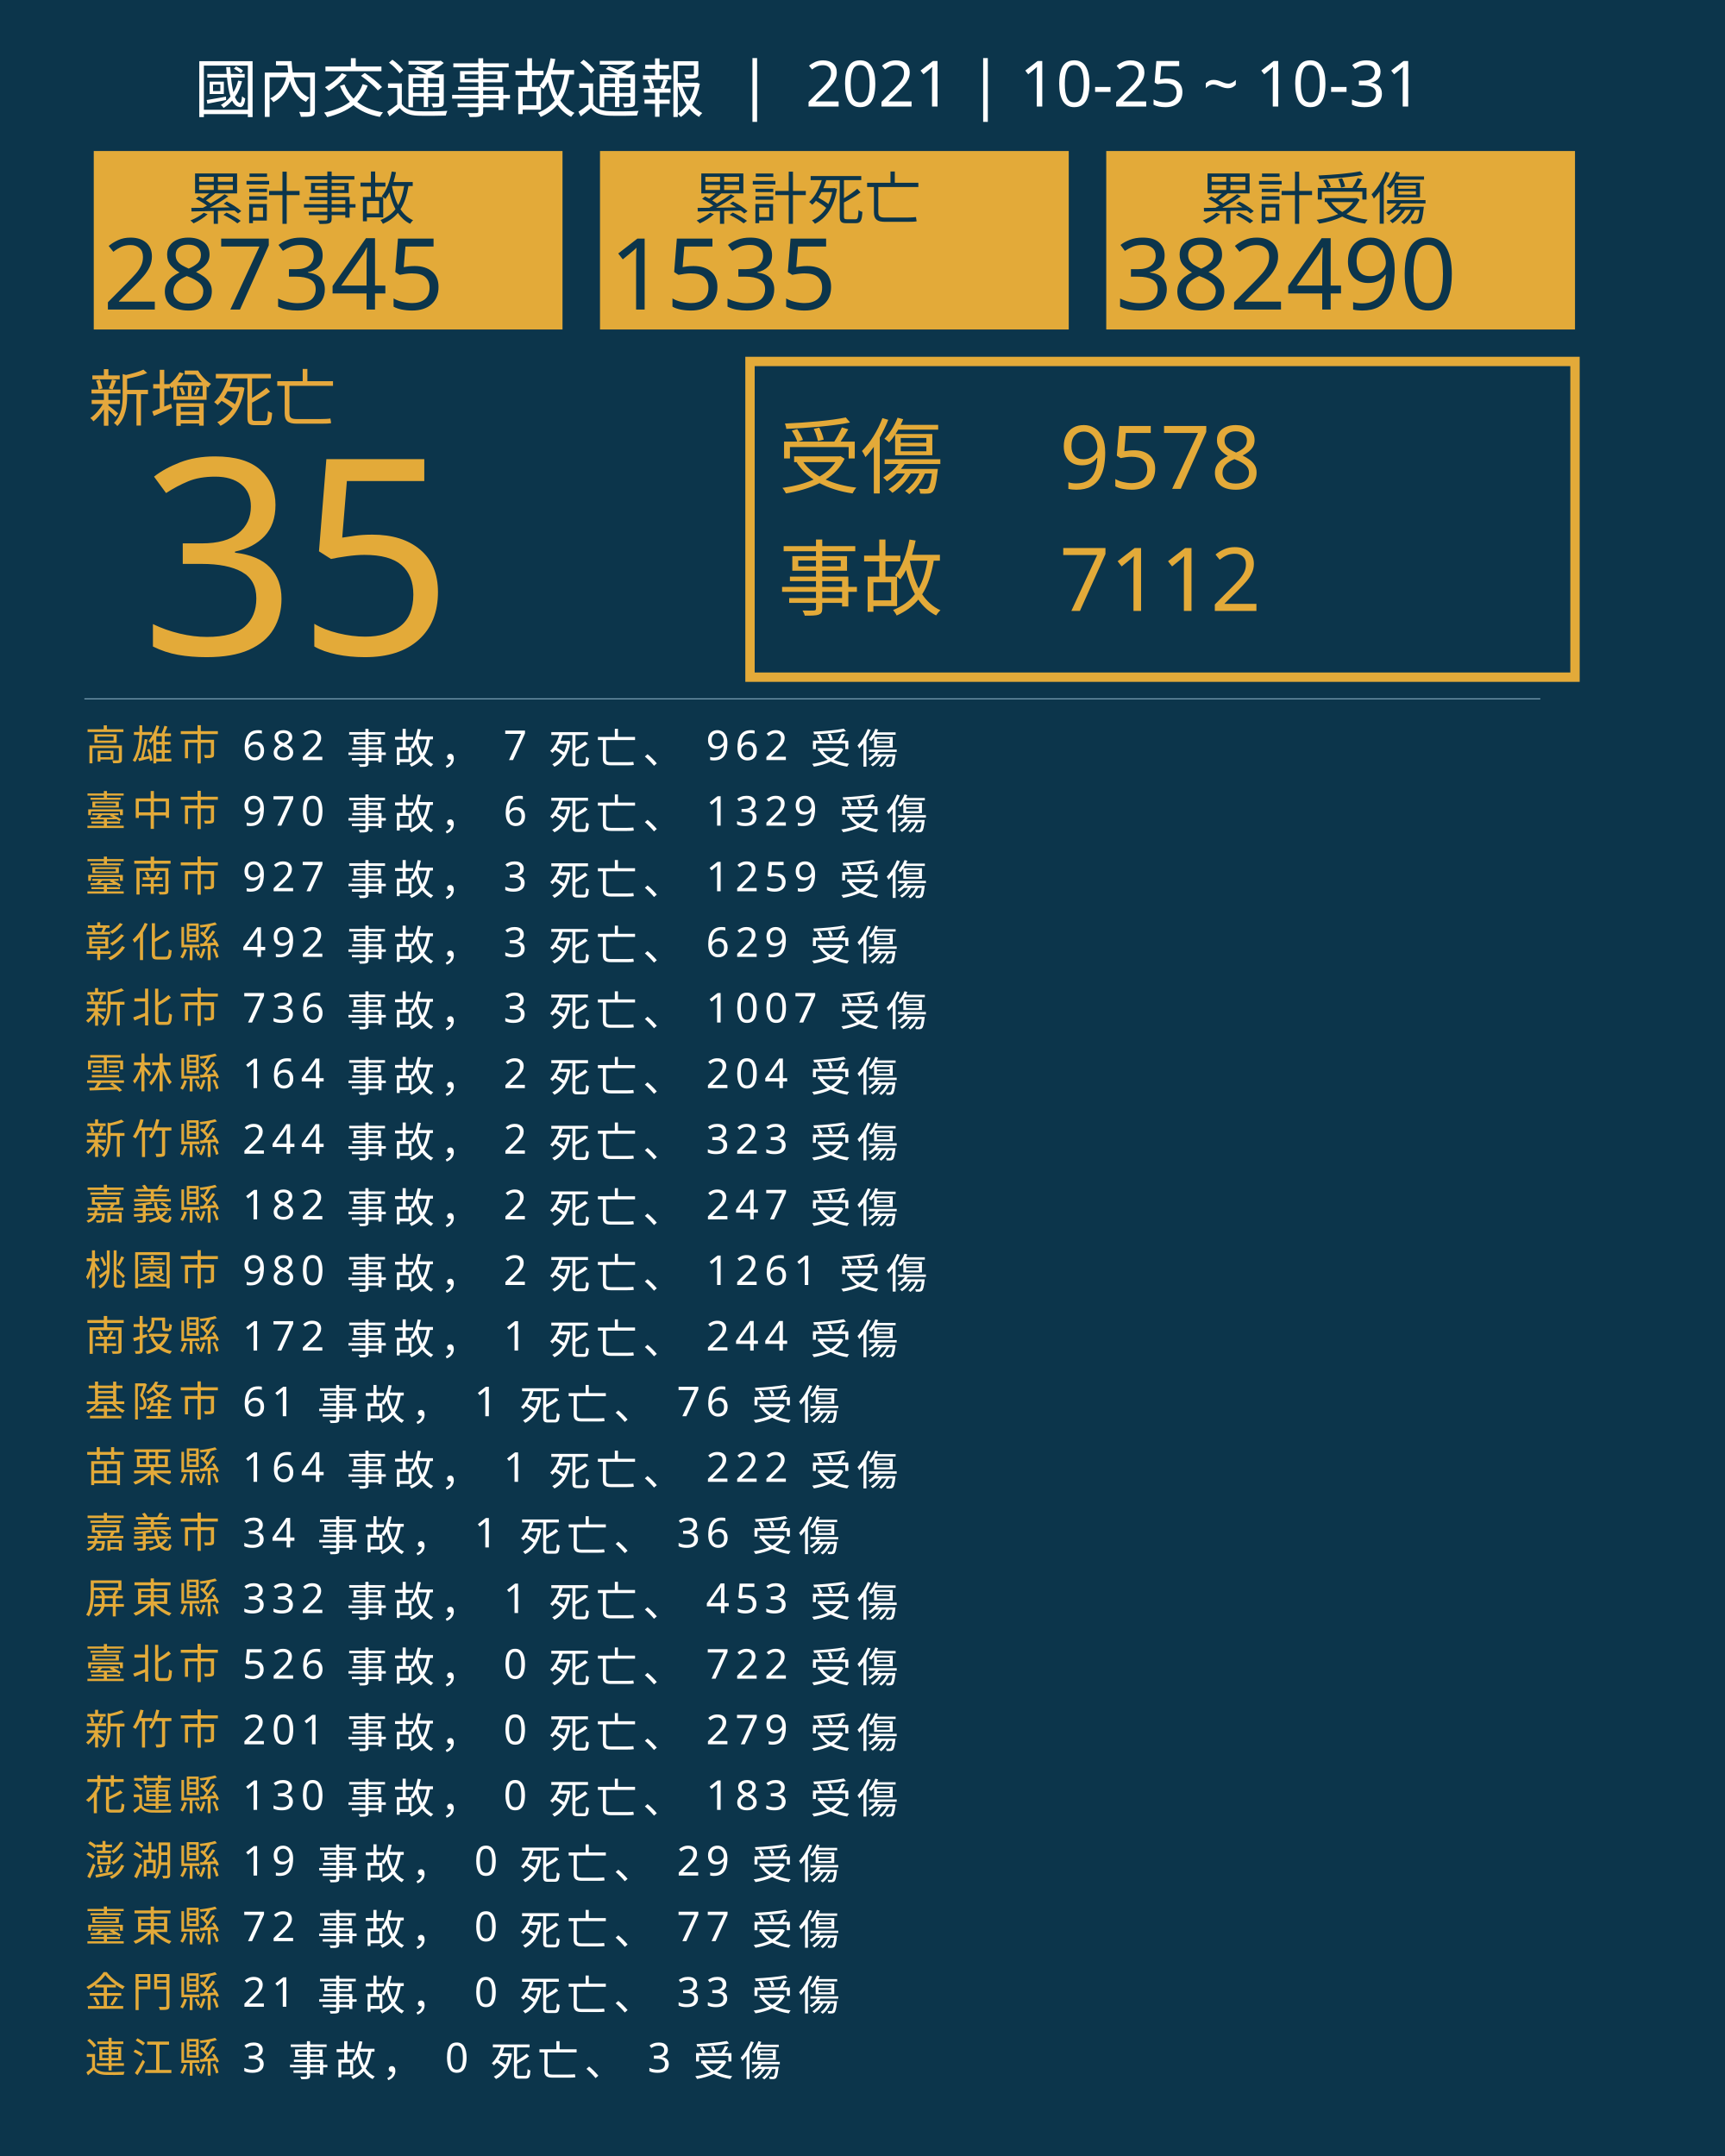
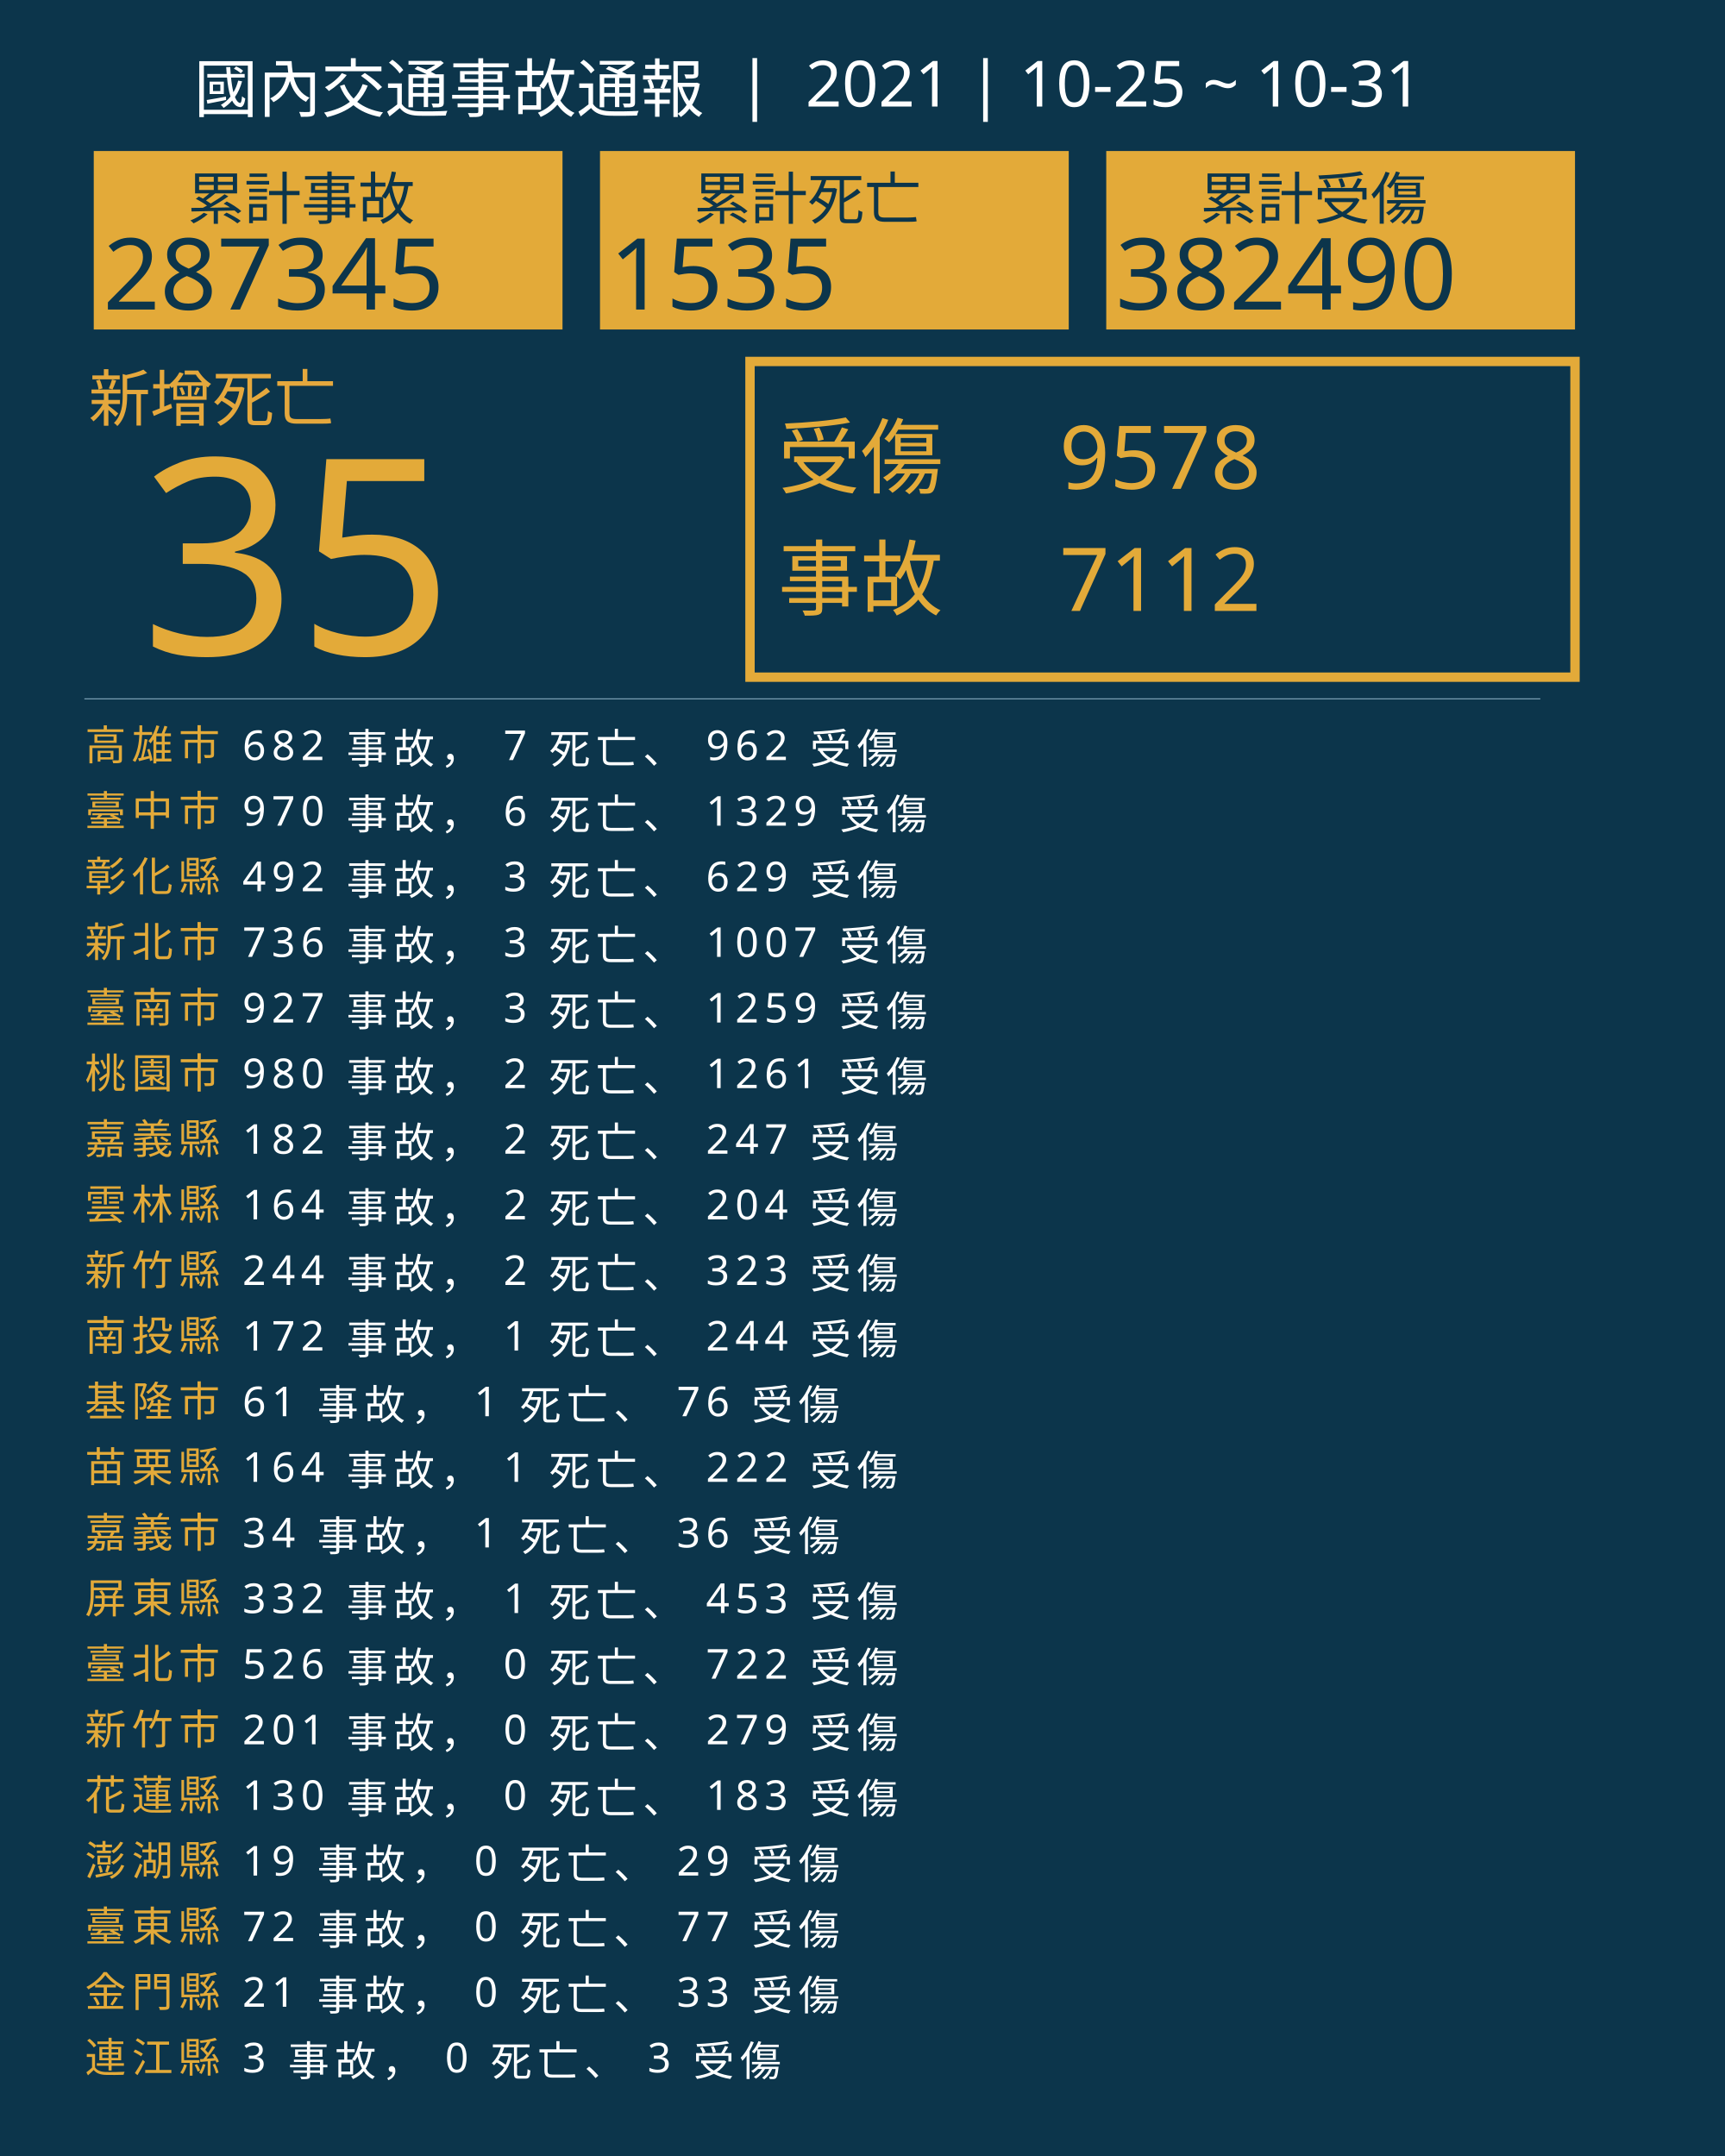
<svg xmlns="http://www.w3.org/2000/svg" version="1.1" id="圖層_1" x="0px" y="0px" viewBox="0 0 1840 2300" style="enable-background:new 0 0 1840 2300;" xml:space="preserve">
  <style type="text/css">
	.st0{fill:#0C354B;}
	.st1{fill:#E5A83D;}
	.st2{font-family:'NotoSansCJKtc-Bold-B5pc-H';}
	.st3{font-size:66px;}
	.st4{fill:#E3AA39;}
	.st5{font-family:'Arial-BoldMT';}
	.st6{font-size:291.776px;}
	.st7{fill:none;stroke:#E3AA39;stroke-miterlimit:10;stroke-width:10;}
	.st8{font-family:'NotoSansCJKtc-Light-B5pc-H';}
	.st9{font-size:88px;}
	.st10{font-family:'NotoSansCJKtc-Medium-B5pc-H';}
	.st11{font-size:94px;}
	.st12{fill:none;stroke:#8AAFC1;stroke-miterlimit:10;}
	.st13{font-size:60.649px;}
	.st14{font-size:106px;}
	.st15{fill:none;}
	.st16{font-size:44px;}
	.st17{letter-spacing:6;}
	.st18{fill:#FFFFFF;}
	.st19{letter-spacing:1;}
	.st20{font-size:68px;}
</style>
  <rect class="st0" width="1840" height="2300" />
  <text transform="matrix(1 0 0 1 94.5001 449.017)" class="st1 st2 st3">新增死亡</text>
  <g>
    <text transform="matrix(1 0 0 1 150 698.1412)" class="st4 st5 st6">35</text>
  </g>
  <g>
    <rect x="800" y="385.6" class="st7" width="880" height="336.8" />
    <g>
      <text transform="matrix(1 0 0 1 830 519.593)" class="st4 st8 st9">受傷</text>
      <text transform="matrix(1 0 0 1 1130 521.5084)" class="st4 st10 st11">9578</text>
      <text transform="matrix(1 0 0 1 1130 651.7274)" class="st4 st10 st11">7112</text>
      <text transform="matrix(1 0 0 1 830 649.4965)" class="st4 st8 st9">事故</text>
    </g>
  </g>
  <line class="st12" x1="90" y1="745.5" x2="1643" y2="745.5" />
  <g>
    <g>
      <rect x="100" y="161.1" class="st4" width="500" height="190.4" />
      <g>
        <text transform="matrix(1 0 0 1 200 233.9079)" class="st0 st10 st13">累計事故</text>
        <g>
          <text transform="matrix(1 0 0 1 110 330.2121)" class="st0 st5 st14">287345</text>
        </g>
      </g>
    </g>
    <g>
      <rect x="640" y="161.1" class="st4" width="500" height="190.4" />
      <g>
        <text transform="matrix(1 0 0 1 740 233.908)" class="st0 st10 st13">累計死亡</text>
        <g>
          <text transform="matrix(1 0 0 1 650 330.2122)" class="st0 st5 st14">1535</text>
        </g>
      </g>
    </g>
    <g>
      <rect x="1180" y="161.1" class="st4" width="500" height="190.4" />
      <g>
        <text transform="matrix(1 0 0 1 1280 233.908)" class="st0 st10 st13">累計受傷</text>
        <g>
          <text transform="matrix(1 0 0 1 1190 330.2122)" class="st0 st5 st14">382490</text>
        </g>
      </g>
    </g>
  </g>
  <rect x="90.6" y="772.1" class="st15" width="1141.8" height="314.8" />
  <text transform="matrix(1 0 0 1 90.5591 810.7965)">
    <tspan x="0" y="0" class="st4 st10 st16 st17">高雄市</tspan>
    <tspan x="150.6" y="0" class="st18 st10 st16 st17"> 682 事故， 7 死亡、 962 受傷</tspan>
    <tspan x="0" y="70" class="st4 st10 st16 st17">臺中市</tspan>
    <tspan x="150.6" y="70" class="st18 st10 st16 st17"> 970 事故， 6 死亡、 1329 受傷</tspan>
-     <tspan x="0" y="140" class="st4 st10 st16 st17">臺南市</tspan>
-     <tspan x="150.6" y="140" class="st18 st10 st16 st17"> 927 事故， 3 死亡、 1259 受傷</tspan>
-     <tspan x="0" y="210" class="st4 st10 st16 st17">彰化縣</tspan>
-     <tspan x="150.6" y="210" class="st18 st10 st16 st17"> 492 事故， 3 死亡、 629 受傷</tspan>
-     <tspan x="0" y="280" class="st4 st10 st16 st17">新北市</tspan>
-     <tspan x="150.6" y="280" class="st18 st10 st16 st17"> 736 事故， 3 死亡、 1007 受傷</tspan>
-     <tspan x="0" y="350" class="st4 st10 st16 st17">雲林縣</tspan>
-     <tspan x="150.6" y="350" class="st18 st10 st16 st17"> 164 事故， 2 死亡、 204 受傷</tspan>
-     <tspan x="0" y="420" class="st4 st10 st16 st17">新竹縣</tspan>
-     <tspan x="150.6" y="420" class="st18 st10 st16 st17"> 244 事故， 2 死亡、 323 受傷</tspan>
-     <tspan x="0" y="490" class="st4 st10 st16 st17">嘉義縣</tspan>
-     <tspan x="150.6" y="490" class="st18 st10 st16 st17"> 182 事故， 2 死亡、 247 受傷</tspan>
-     <tspan x="0" y="560" class="st4 st10 st16 st17">桃園市</tspan>
-     <tspan x="150.6" y="560" class="st18 st10 st16 st17"> 980 事故， 2 死亡、 1261 受傷</tspan>
+     <tspan x="0" y="140" class="st4 st10 st16 st17">彰化縣</tspan>
+     <tspan x="150.6" y="140" class="st18 st10 st16 st17"> 492 事故， 3 死亡、 629 受傷</tspan>
+     <tspan x="0" y="210" class="st4 st10 st16 st17">新北市</tspan>
+     <tspan x="150.6" y="210" class="st18 st10 st16 st17"> 736 事故， 3 死亡、 1007 受傷</tspan>
+     <tspan x="0" y="280" class="st4 st10 st16 st17">臺南市</tspan>
+     <tspan x="150.6" y="280" class="st18 st10 st16 st17"> 927 事故， 3 死亡、 1259 受傷</tspan>
+     <tspan x="0" y="350" class="st4 st10 st16 st17">桃園市</tspan>
+     <tspan x="150.6" y="350" class="st18 st10 st16 st17"> 980 事故， 2 死亡、 1261 受傷</tspan>
+     <tspan x="0" y="420" class="st4 st10 st16 st17">嘉義縣</tspan>
+     <tspan x="150.6" y="420" class="st18 st10 st16 st17"> 182 事故， 2 死亡、 247 受傷</tspan>
+     <tspan x="0" y="490" class="st4 st10 st16 st17">雲林縣</tspan>
+     <tspan x="150.6" y="490" class="st18 st10 st16 st17"> 164 事故， 2 死亡、 204 受傷</tspan>
+     <tspan x="0" y="560" class="st4 st10 st16 st17">新竹縣</tspan>
+     <tspan x="150.6" y="560" class="st18 st10 st16 st17"> 244 事故， 2 死亡、 323 受傷</tspan>
    <tspan x="0" y="630" class="st4 st10 st16 st17">南投縣</tspan>
    <tspan x="150.6" y="630" class="st18 st10 st16 st17"> 172 事故， 1 死亡、 244 受傷</tspan>
    <tspan x="0" y="700" class="st4 st10 st16 st17">基隆市</tspan>
    <tspan x="150.6" y="700" class="st18 st10 st16 st17"> 61 事故， 1 死亡、 76 受傷</tspan>
    <tspan x="0" y="770" class="st4 st10 st16 st17">苗栗縣</tspan>
    <tspan x="150.6" y="770" class="st18 st10 st16 st17"> 164 事故， 1 死亡、 222 受傷</tspan>
    <tspan x="0" y="840" class="st4 st10 st16 st17">嘉義市</tspan>
    <tspan x="150.6" y="840" class="st18 st10 st16 st17"> 34 事故， 1 死亡、 36 受傷</tspan>
    <tspan x="0" y="910" class="st4 st10 st16 st17">屏東縣</tspan>
    <tspan x="150.6" y="910" class="st18 st10 st16 st17"> 332 事故， 1 死亡、 453 受傷</tspan>
    <tspan x="0" y="980" class="st4 st10 st16 st17">臺北市</tspan>
    <tspan x="150.6" y="980" class="st18 st10 st16 st17"> 526 事故， 0 死亡、 722 受傷</tspan>
    <tspan x="0" y="1050" class="st4 st10 st16 st17">新竹市</tspan>
    <tspan x="150.6" y="1050" class="st18 st10 st16 st17"> 201 事故， 0 死亡、 279 受傷</tspan>
    <tspan x="0" y="1120" class="st4 st10 st16 st17">花蓮縣</tspan>
    <tspan x="150.6" y="1120" class="st18 st10 st16 st17"> 130 事故， 0 死亡、 183 受傷</tspan>
    <tspan x="0" y="1190" class="st4 st10 st16 st17">澎湖縣</tspan>
    <tspan x="150.6" y="1190" class="st18 st10 st16 st17"> 19 事故， 0 死亡、 29 受傷</tspan>
    <tspan x="0" y="1260" class="st4 st10 st16 st17">臺東縣</tspan>
    <tspan x="150.6" y="1260" class="st18 st10 st16 st17"> 72 事故， 0 死亡、 77 受傷</tspan>
    <tspan x="0" y="1330" class="st4 st10 st16 st17">金門縣</tspan>
    <tspan x="150.6" y="1330" class="st18 st10 st16 st17"> 21 事故， 0 死亡、 33 受傷</tspan>
    <tspan x="0" y="1400" class="st4 st10 st16 st17">連江縣</tspan>
    <tspan x="150.6" y="1400" class="st18 st10 st16 st17"> 3 事故， 0 死亡、 3 受傷</tspan>
  </text>
  <text transform="matrix(1 0 0 1 207 119.2712)" class="st18 st8 st20">國內交通事故通報  |  2021 | 10-25 ~ 10-31</text>
</svg>
